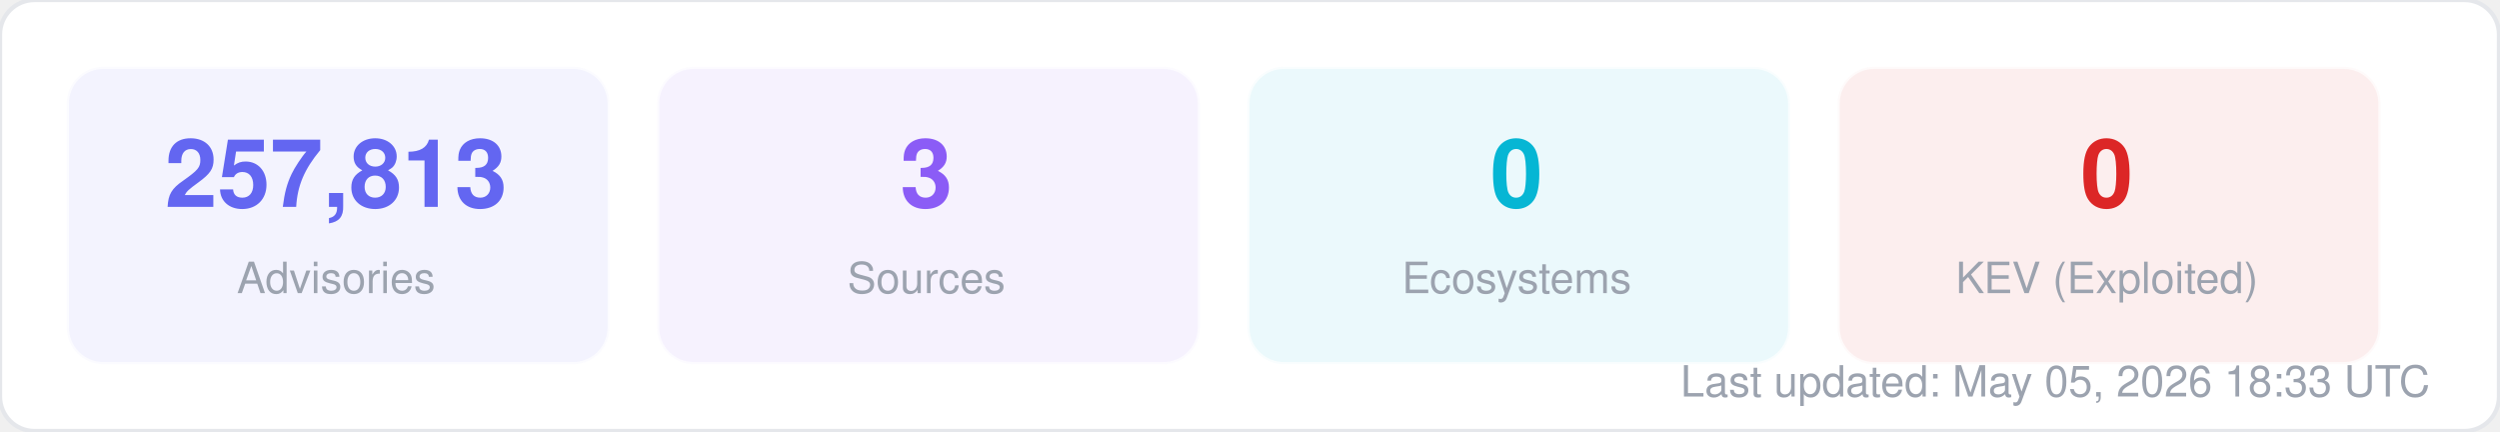
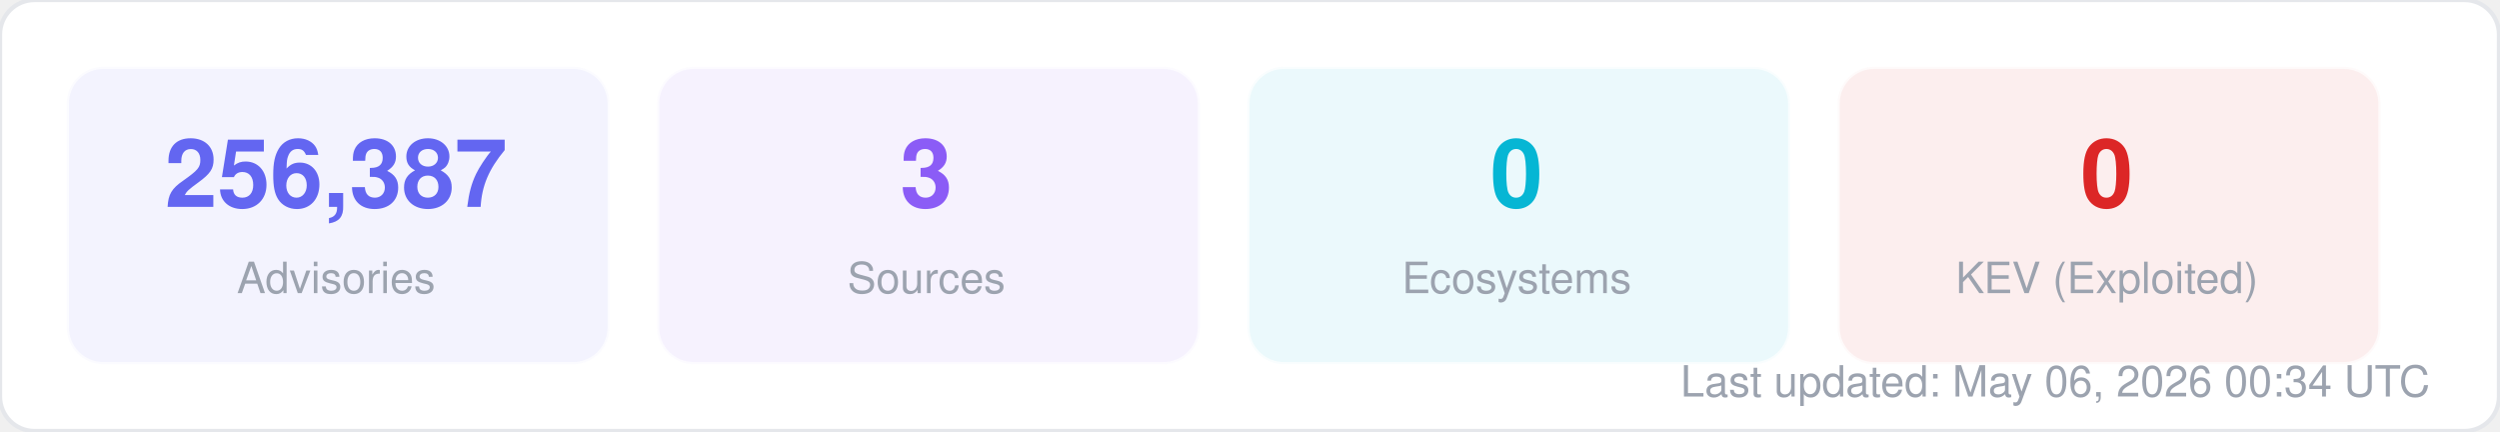
<svg xmlns="http://www.w3.org/2000/svg" width="580" height="100" viewBox="0 0 580 100" fill="none">
  <style>
  text { font-family: -apple-system, BlinkMacSystemFont, "Segoe UI", Helvetica, Arial, sans-serif; }
  .title { font-size: 14px; font-weight: 700; fill: #1f2937; }
  .label { font-size: 11px; fill: #6b7280; }
  .value { font-size: 11px; font-weight: 600; fill: #374151; }
  .big-number { font-size: 28px; font-weight: 800; fill: #111827; }
  .sub { font-size: 10px; fill: #9ca3af; }
</style>
  <rect width="580" height="100" rx="8" fill="#ffffff" stroke="#e5e7eb" stroke-width="1" />
  <rect x="16" y="16" width="125" height="68" rx="8" fill="#6366f1" opacity="0.08" stroke="#6366f1" stroke-width="1" stroke-opacity="0.3" />
-   <text x="78" y="48" text-anchor="middle" class="big-number" style="font-size:22px; fill:#6366f1">257,813</text>
+   <text x="78" y="48" text-anchor="middle" class="big-number" style="font-size:22px; fill:#6366f1">256,387</text>
  <text x="78" y="68" text-anchor="middle" class="sub">Advisories</text>
  <rect x="153" y="16" width="125" height="68" rx="8" fill="#8b5cf6" opacity="0.08" stroke="#8b5cf6" stroke-width="1" stroke-opacity="0.3" />
  <text x="215" y="48" text-anchor="middle" class="big-number" style="font-size:22px; fill:#8b5cf6">3</text>
  <text x="215" y="68" text-anchor="middle" class="sub">Sources</text>
  <rect x="290" y="16" width="125" height="68" rx="8" fill="#06b6d4" opacity="0.08" stroke="#06b6d4" stroke-width="1" stroke-opacity="0.3" />
  <text x="352" y="48" text-anchor="middle" class="big-number" style="font-size:22px; fill:#06b6d4">0</text>
  <text x="352" y="68" text-anchor="middle" class="sub">Ecosystems</text>
  <rect x="427" y="16" width="125" height="68" rx="8" fill="#dc2626" opacity="0.08" stroke="#dc2626" stroke-width="1" stroke-opacity="0.3" />
  <text x="489" y="48" text-anchor="middle" class="big-number" style="font-size:22px; fill:#dc2626">0</text>
  <text x="489" y="68" text-anchor="middle" class="sub">KEV (Exploited)</text>
-   <text x="564" y="92" text-anchor="end" class="sub">Last updated: May 05, 2026 18:33 UTC</text>
+   <text x="564" y="92" text-anchor="end" class="sub">Last updated: May 06, 2026 00:34 UTC</text>
</svg>
